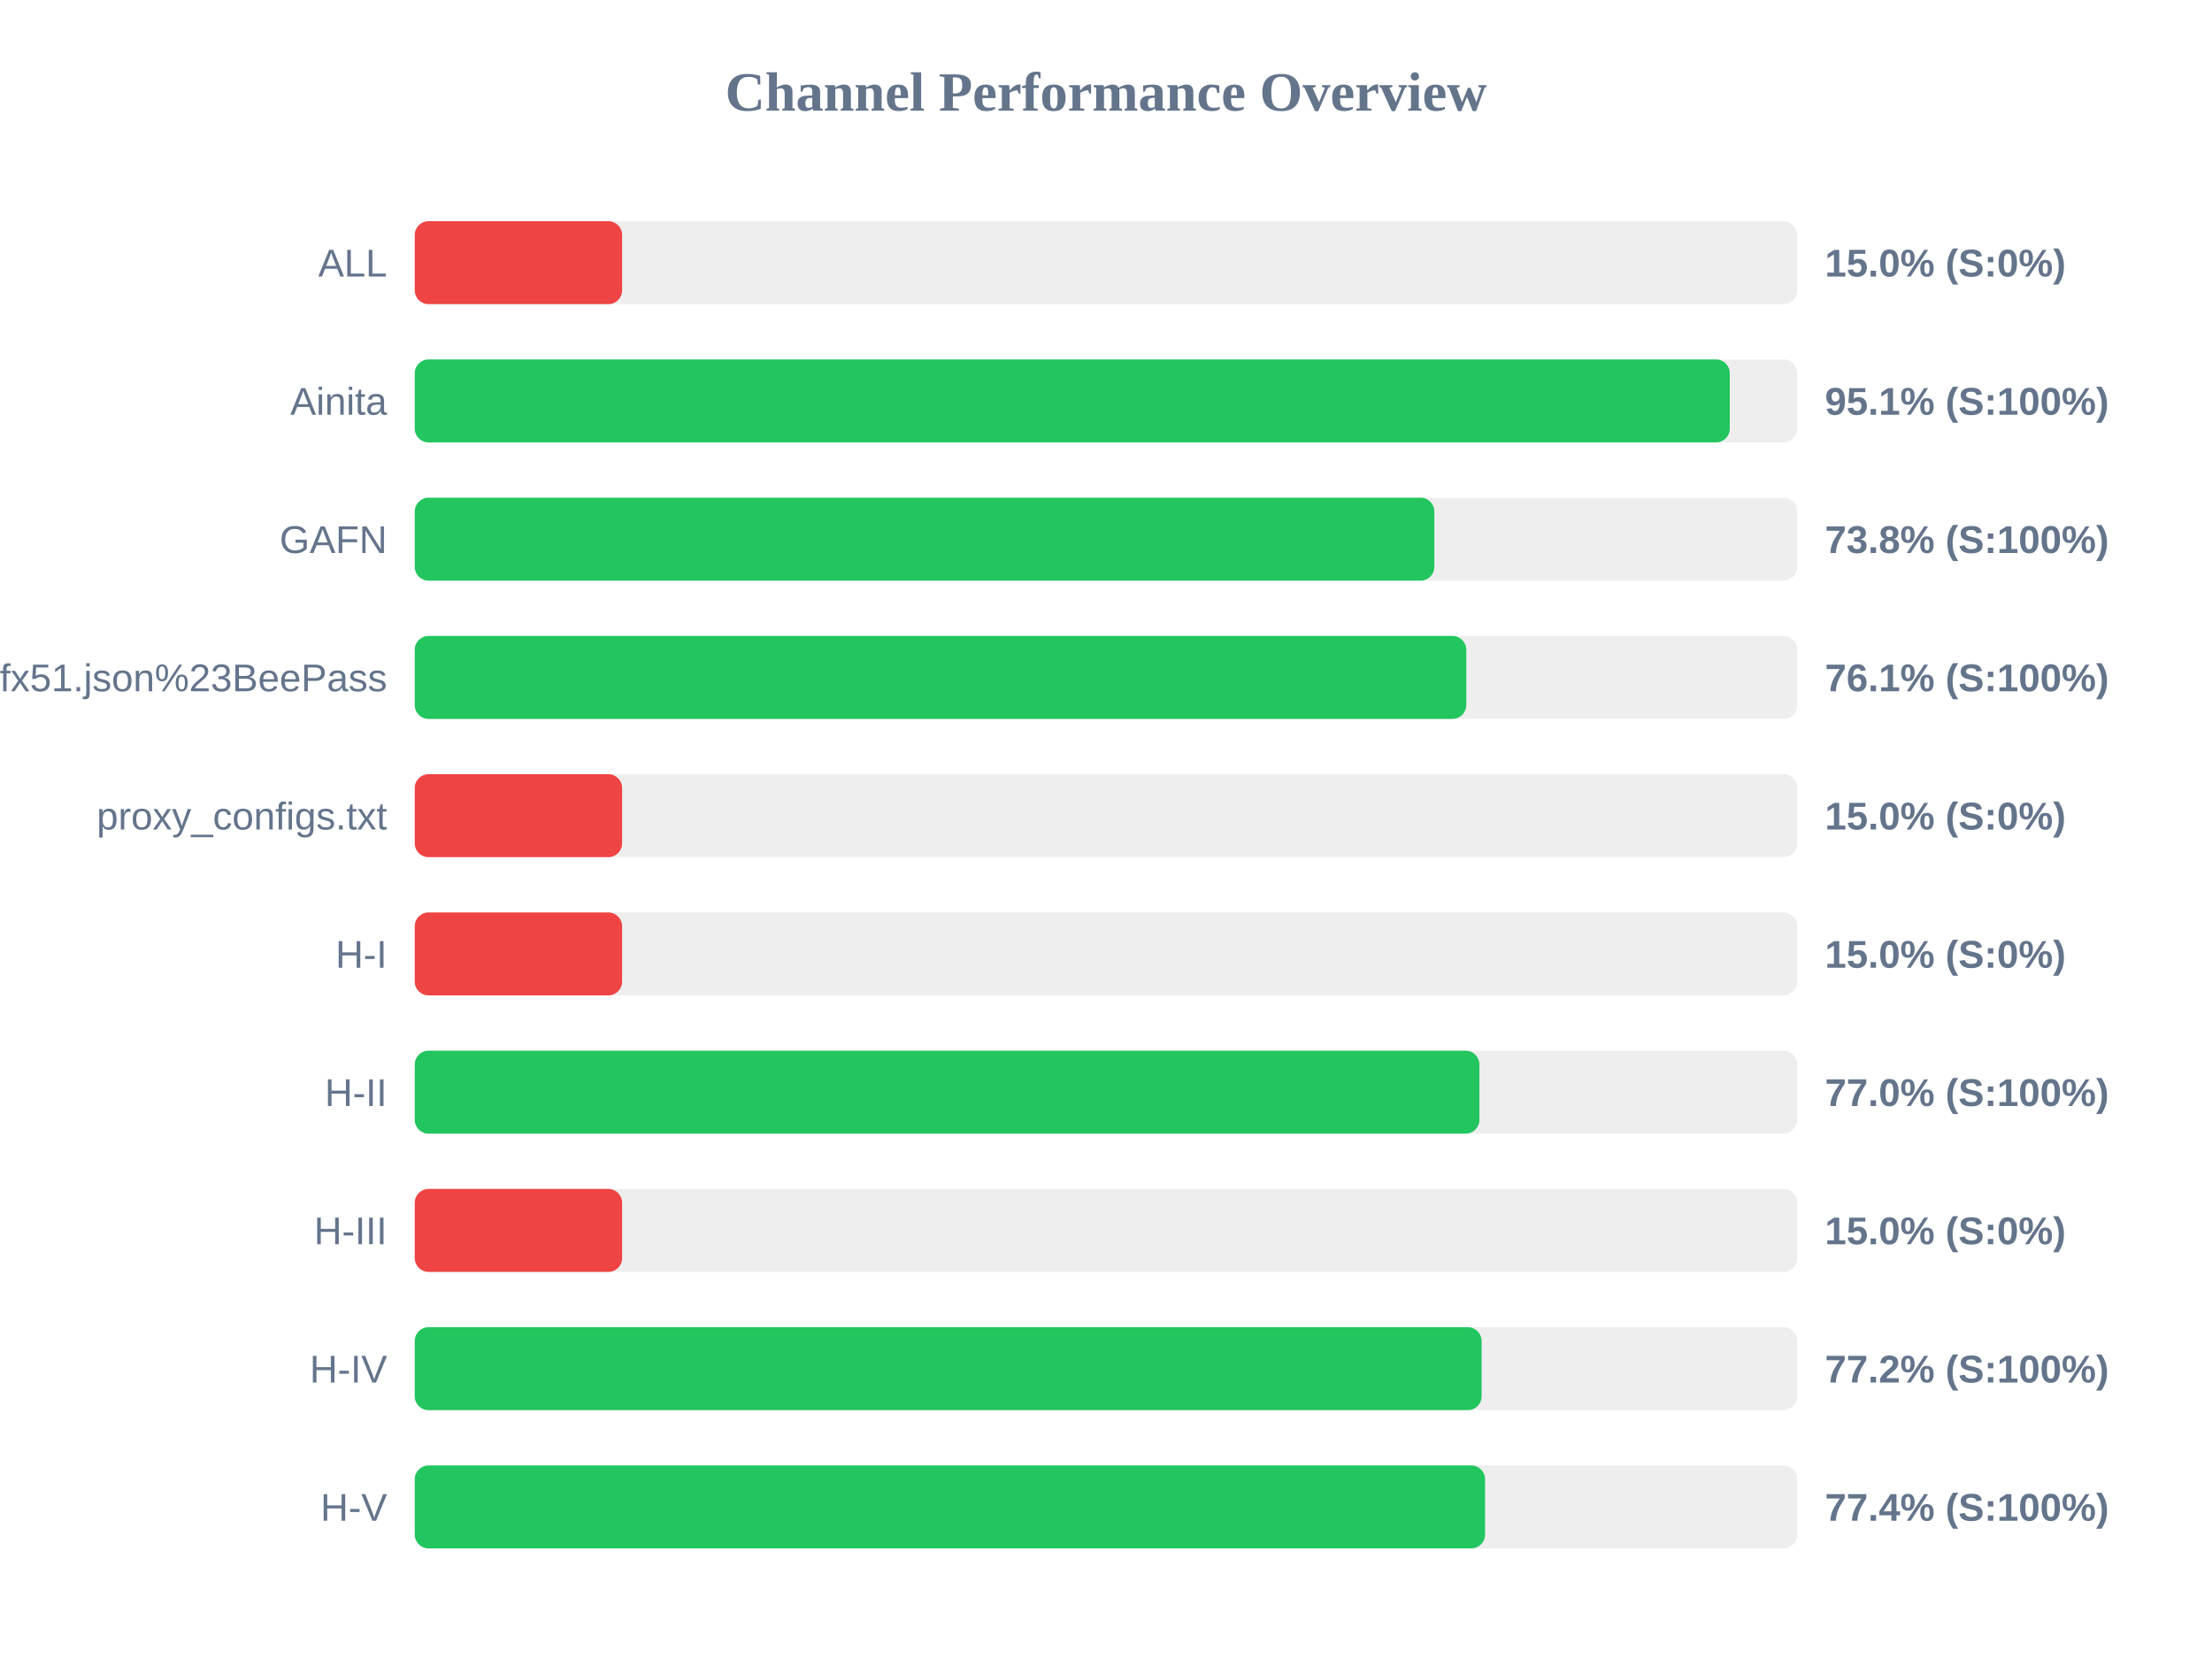
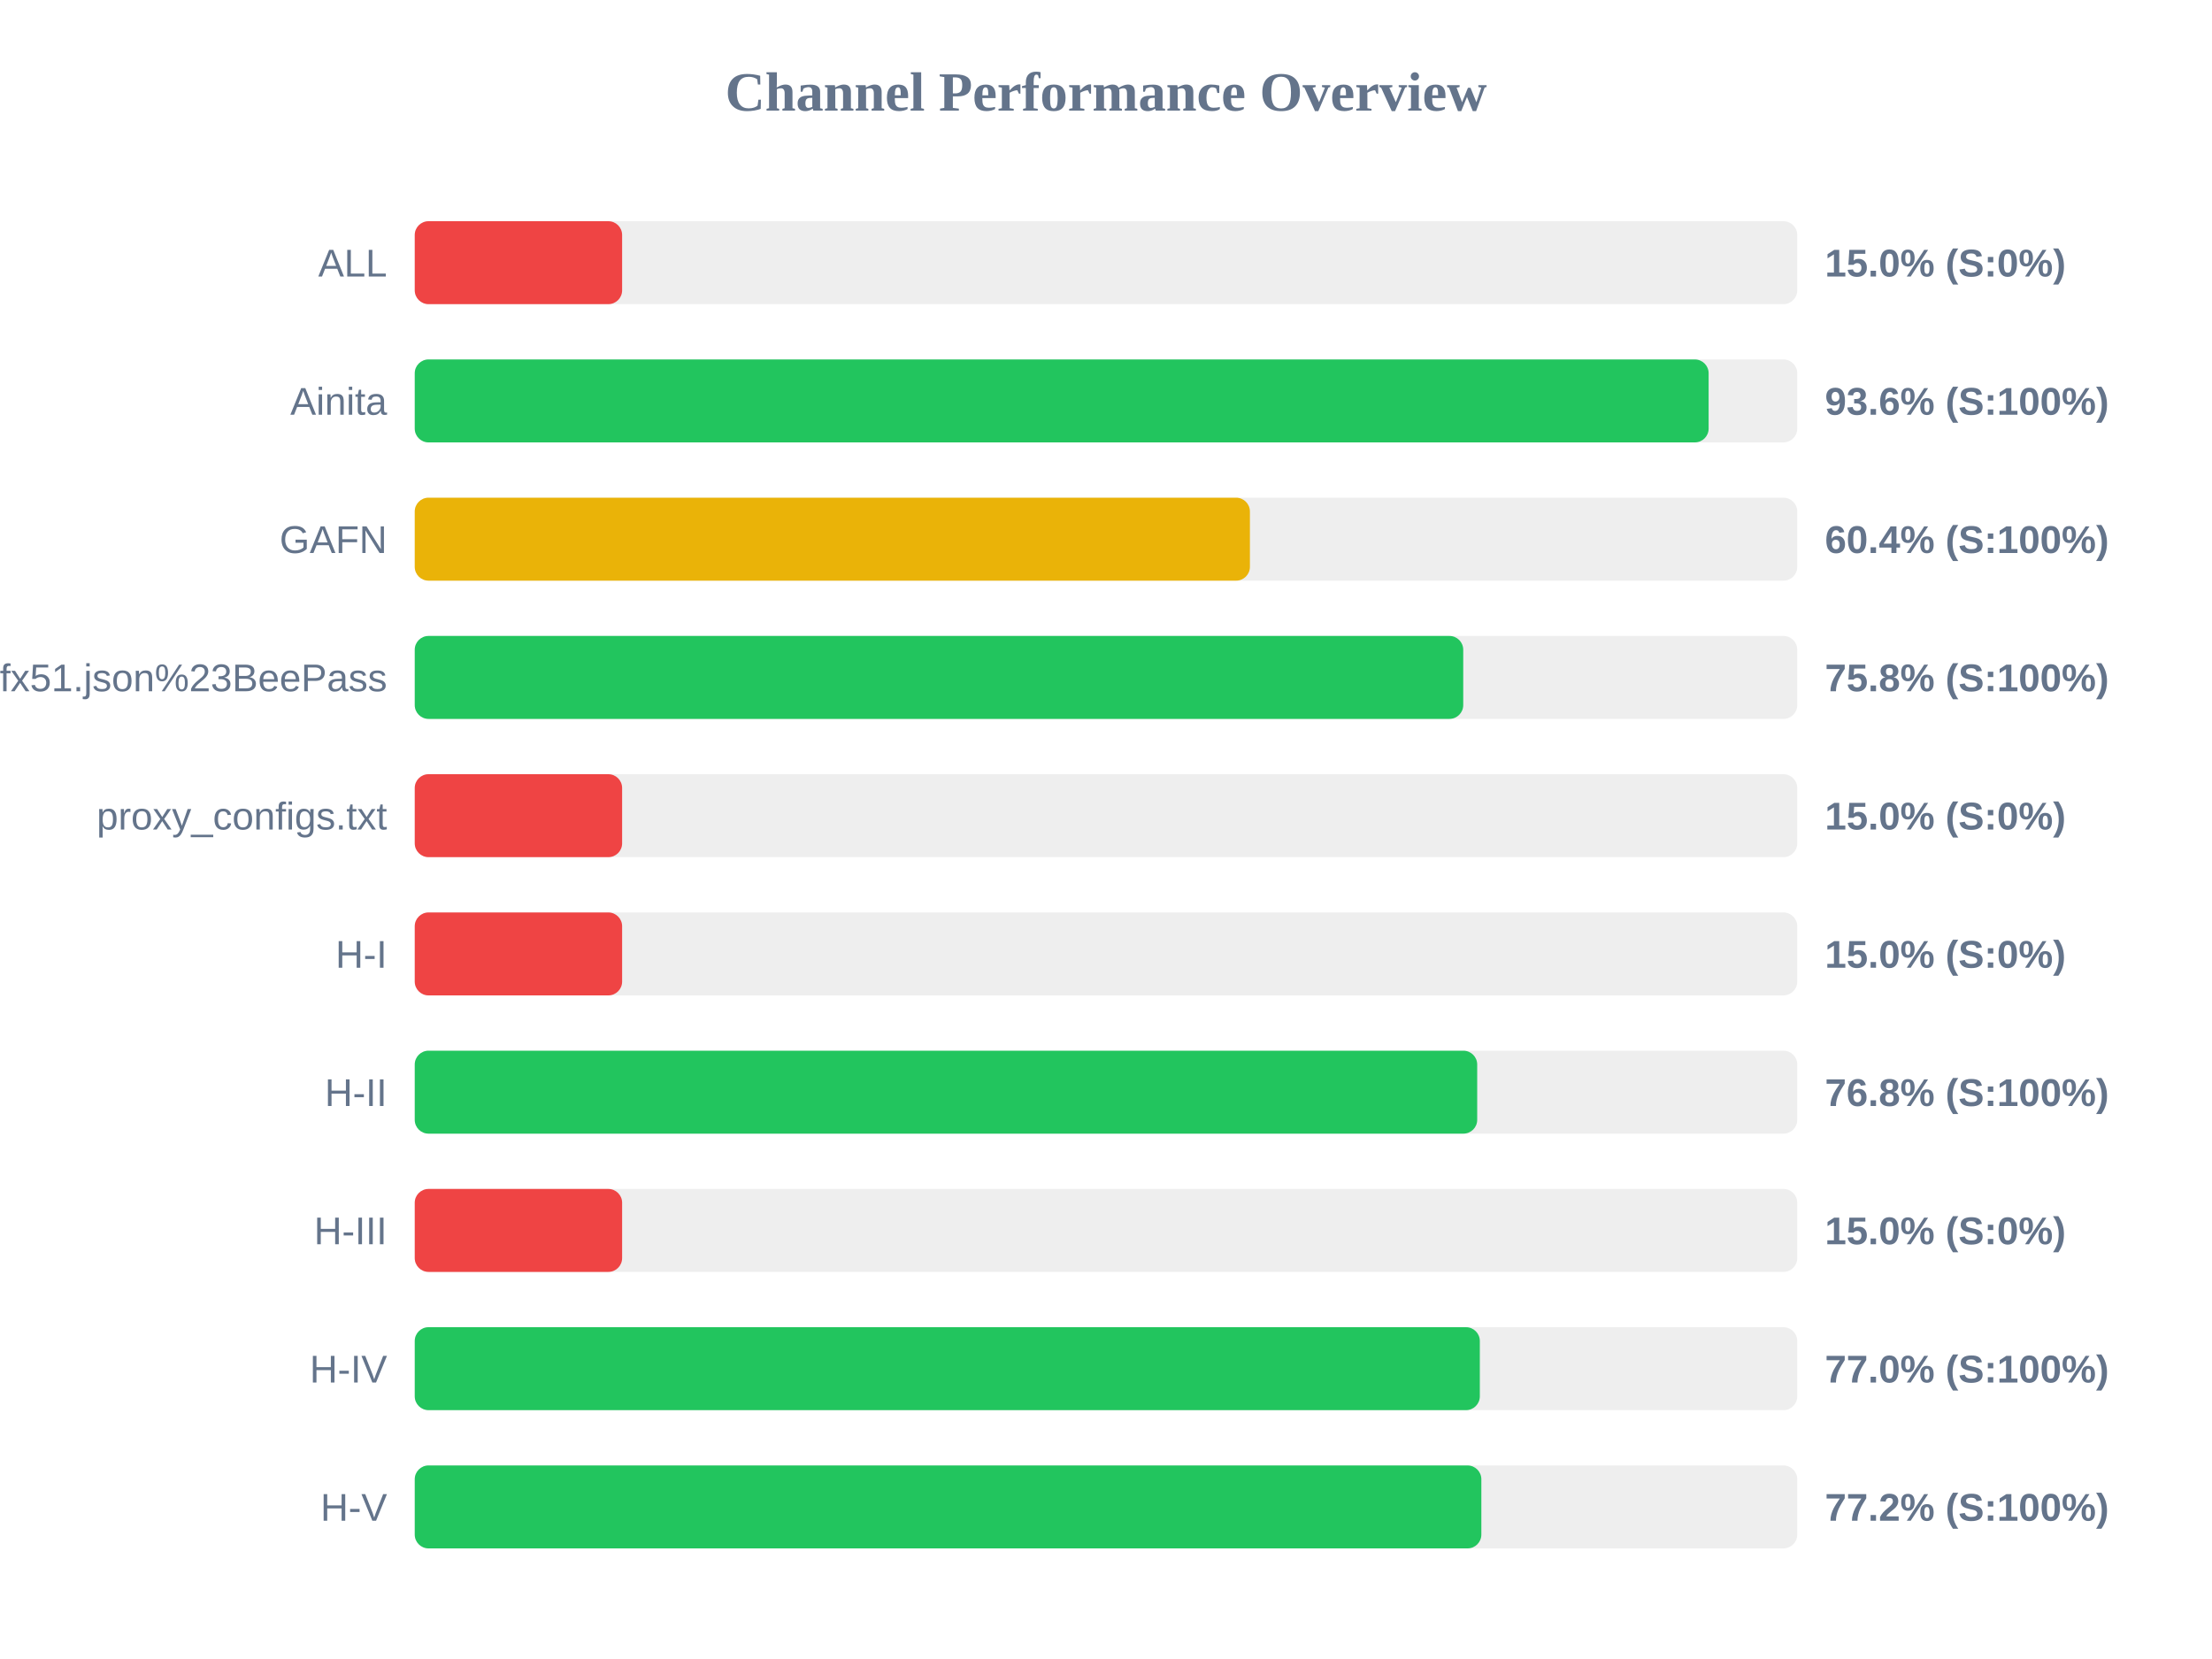
<svg xmlns="http://www.w3.org/2000/svg" width="800" height="600" version="1.1">
  <style>
        .row { font: 14px Arial; fill: #64748b; }
        .score { font: bold 14px Arial; fill: #64748b; }
    </style>
  <text x="400" y="40" text-anchor="middle" font-size="20px" font-weight="bold" fill="#64748b">Channel Performance Overview</text>
  <rect x="150" y="80" width="500" height="30" fill="#eee" rx="5" />
  <rect x="150" y="80" width="75.0" height="30" fill="#ef4444" rx="5" />
  <text x="140" y="100" text-anchor="end" class="row">ALL</text>
  <text x="660" y="100" text-anchor="start" class="score">15.0% (S:0%)</text>
  <rect x="150" y="130" width="500" height="30" fill="#eee" rx="5" />
-   <rect x="150" y="130" width="475.6" height="30" fill="#22c55e" rx="5" />
+   <rect x="150" y="130" width="467.95" height="30" fill="#22c55e" rx="5" />
  <text x="140" y="150" text-anchor="end" class="row">Ainita</text>
-   <text x="660" y="150" text-anchor="start" class="score">95.1% (S:100%)</text>
+   <text x="660" y="150" text-anchor="start" class="score">93.6% (S:100%)</text>
  <rect x="150" y="180" width="500" height="30" fill="#eee" rx="5" />
-   <rect x="150" y="180" width="368.75" height="30" fill="#22c55e" rx="5" />
+   <rect x="150" y="180" width="302.05" height="30" fill="#eab308" rx="5" />
  <text x="140" y="200" text-anchor="end" class="row">GAFN</text>
-   <text x="660" y="200" text-anchor="start" class="score">73.8% (S:100%)</text>
+   <text x="660" y="200" text-anchor="start" class="score">60.4% (S:100%)</text>
  <rect x="150" y="230" width="500" height="30" fill="#eee" rx="5" />
-   <rect x="150" y="230" width="380.3" height="30" fill="#22c55e" rx="5" />
+   <rect x="150" y="230" width="379.2" height="30" fill="#22c55e" rx="5" />
  <text x="140" y="250" text-anchor="end" class="row">sub?s=ssconf%3A%2F%2Fs3.amazonaws.com%2Fbeedynconprd%2Fzf38bv6oxi1nv3wfkpmxyfl8yj5fargza3foantoalu16vznl0ckxx7bgf1ufx51.json%23BeePass</text>
-   <text x="660" y="250" text-anchor="start" class="score">76.1% (S:100%)</text>
+   <text x="660" y="250" text-anchor="start" class="score">75.8% (S:100%)</text>
  <rect x="150" y="280" width="500" height="30" fill="#eee" rx="5" />
  <rect x="150" y="280" width="75.0" height="30" fill="#ef4444" rx="5" />
  <text x="140" y="300" text-anchor="end" class="row">proxy_configs.txt</text>
  <text x="660" y="300" text-anchor="start" class="score">15.0% (S:0%)</text>
  <rect x="150" y="330" width="500" height="30" fill="#eee" rx="5" />
  <rect x="150" y="330" width="75.0" height="30" fill="#ef4444" rx="5" />
  <text x="140" y="350" text-anchor="end" class="row">H-I</text>
  <text x="660" y="350" text-anchor="start" class="score">15.0% (S:0%)</text>
  <rect x="150" y="380" width="500" height="30" fill="#eee" rx="5" />
-   <rect x="150" y="380" width="385.05" height="30" fill="#22c55e" rx="5" />
+   <rect x="150" y="380" width="384.25" height="30" fill="#22c55e" rx="5" />
  <text x="140" y="400" text-anchor="end" class="row">H-II</text>
-   <text x="660" y="400" text-anchor="start" class="score">77.0% (S:100%)</text>
+   <text x="660" y="400" text-anchor="start" class="score">76.8% (S:100%)</text>
  <rect x="150" y="430" width="500" height="30" fill="#eee" rx="5" />
  <rect x="150" y="430" width="75.0" height="30" fill="#ef4444" rx="5" />
  <text x="140" y="450" text-anchor="end" class="row">H-III</text>
  <text x="660" y="450" text-anchor="start" class="score">15.0% (S:0%)</text>
  <rect x="150" y="480" width="500" height="30" fill="#eee" rx="5" />
-   <rect x="150" y="480" width="385.85" height="30" fill="#22c55e" rx="5" />
+   <rect x="150" y="480" width="385.2" height="30" fill="#22c55e" rx="5" />
  <text x="140" y="500" text-anchor="end" class="row">H-IV</text>
-   <text x="660" y="500" text-anchor="start" class="score">77.2% (S:100%)</text>
+   <text x="660" y="500" text-anchor="start" class="score">77.0% (S:100%)</text>
  <rect x="150" y="530" width="500" height="30" fill="#eee" rx="5" />
-   <rect x="150" y="530" width="387.1" height="30" fill="#22c55e" rx="5" />
+   <rect x="150" y="530" width="385.75" height="30" fill="#22c55e" rx="5" />
  <text x="140" y="550" text-anchor="end" class="row">H-V</text>
-   <text x="660" y="550" text-anchor="start" class="score">77.4% (S:100%)</text>
+   <text x="660" y="550" text-anchor="start" class="score">77.2% (S:100%)</text>
</svg>
